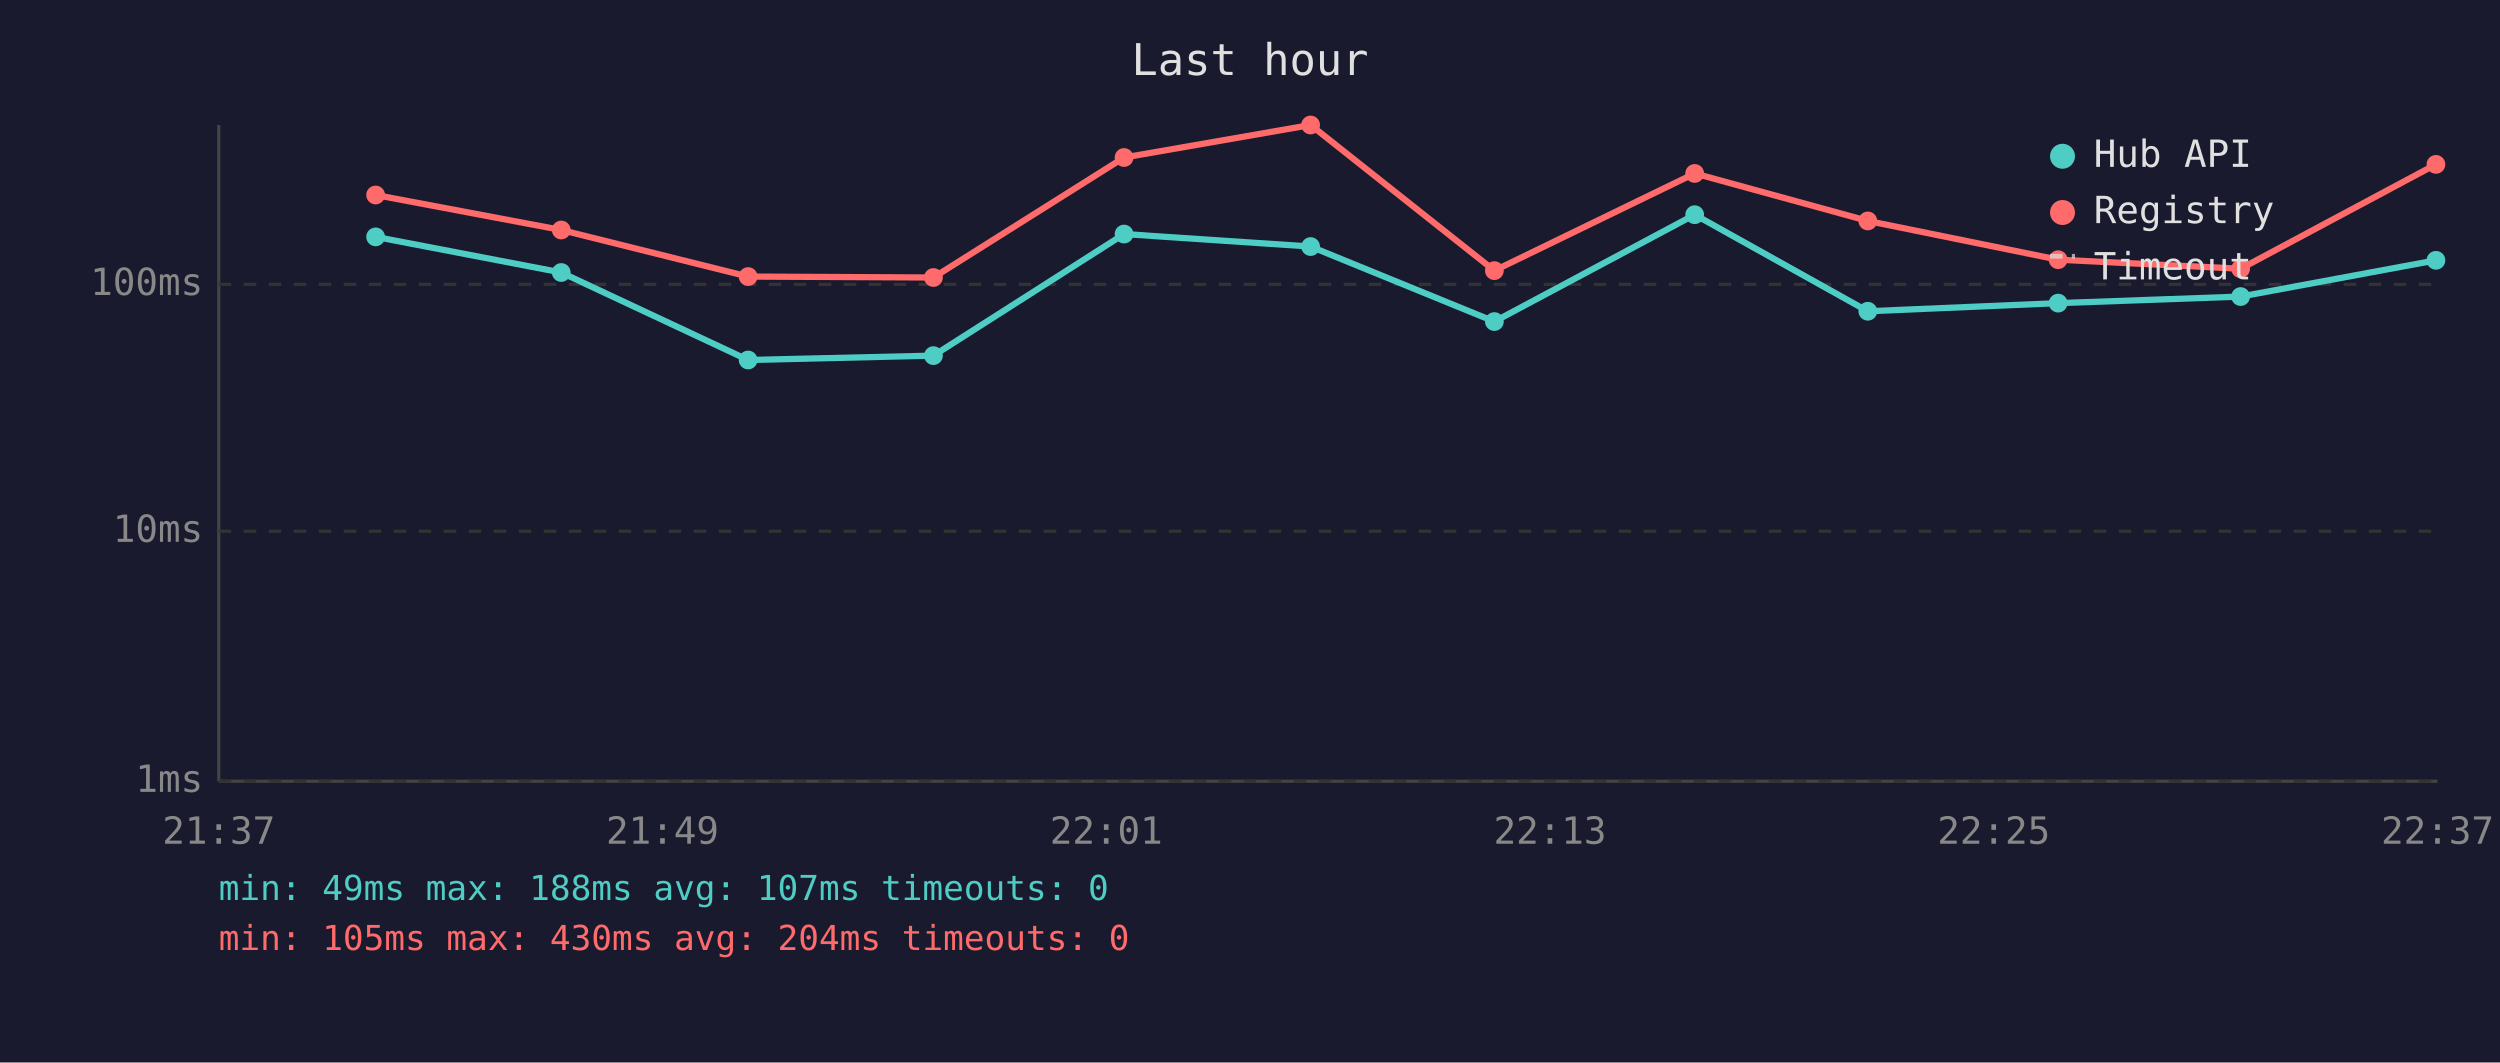
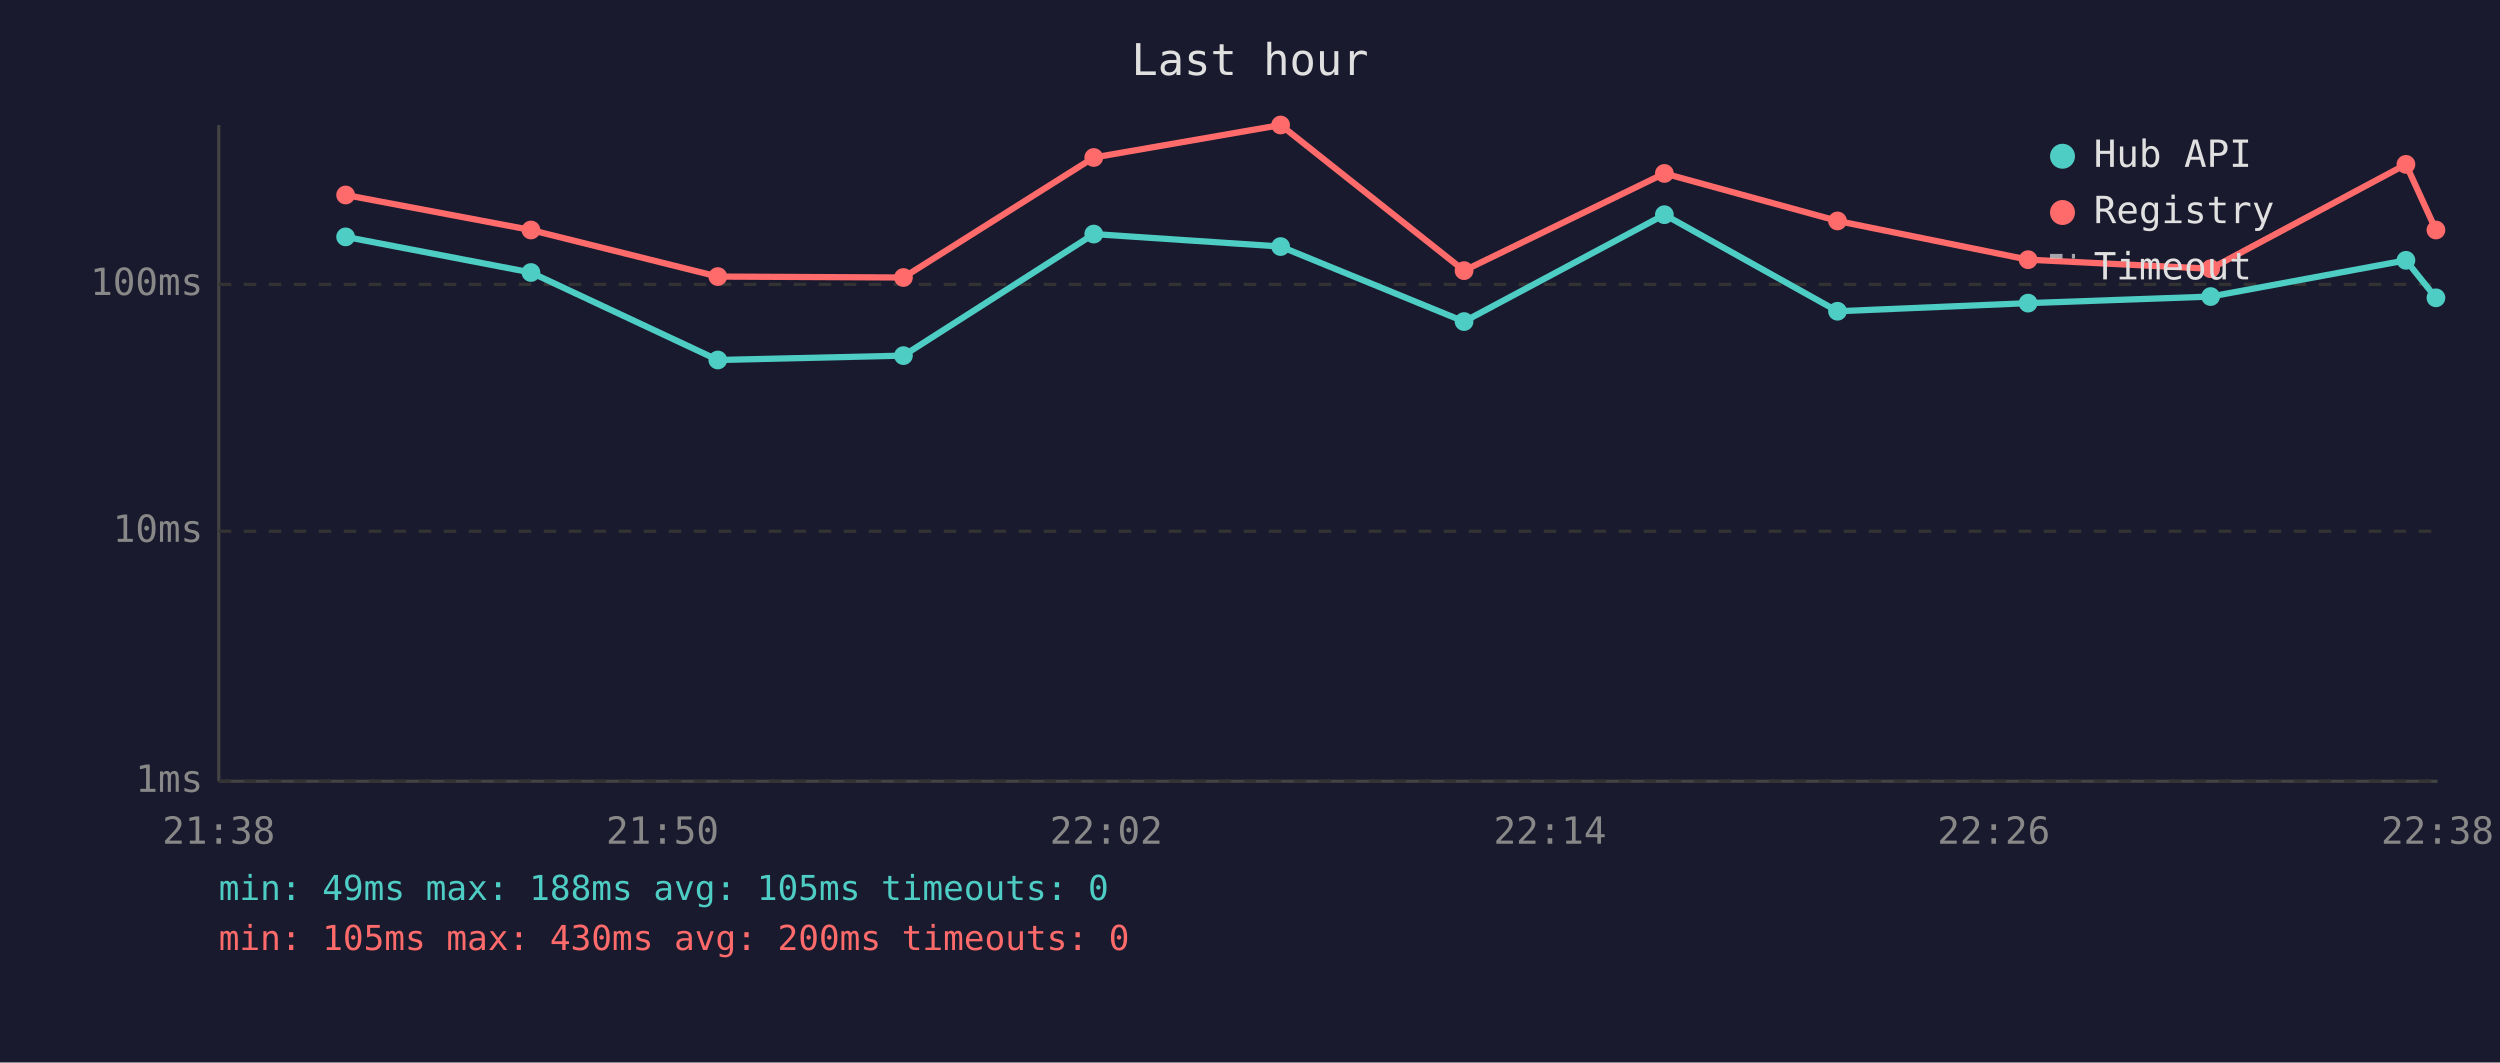
<svg xmlns="http://www.w3.org/2000/svg" viewBox="0 0 800 340" font-family="monospace" font-size="12">
  <rect width="800" height="340" fill="#1a1a2e" />
  <text x="400" y="24" fill="#e0e0e0" font-size="14" text-anchor="middle">Last hour</text>
  <line x1="70" y1="40" x2="70" y2="250" stroke="#444" stroke-width="1" />
  <line x1="70" y1="250" x2="780" y2="250" stroke="#444" stroke-width="1" />
  <line x1="70" y1="250" x2="780" y2="250" stroke="#333" stroke-width="1" stroke-dasharray="4" />
  <text x="65" y="250" fill="#888" text-anchor="end" dominant-baseline="middle">1ms</text>
  <line x1="70" y1="170" x2="780" y2="170" stroke="#333" stroke-width="1" stroke-dasharray="4" />
  <text x="65" y="170" fill="#888" text-anchor="end" dominant-baseline="middle">10ms</text>
  <line x1="70" y1="91" x2="780" y2="91" stroke="#333" stroke-width="1" stroke-dasharray="4" />
  <text x="65" y="91" fill="#888" text-anchor="end" dominant-baseline="middle">100ms</text>
-   <text x="70" y="270" fill="#888" text-anchor="middle">21:37</text>
-   <text x="212" y="270" fill="#888" text-anchor="middle">21:49</text>
-   <text x="354" y="270" fill="#888" text-anchor="middle">22:01</text>
-   <text x="496" y="270" fill="#888" text-anchor="middle">22:13</text>
-   <text x="638" y="270" fill="#888" text-anchor="middle">22:25</text>
-   <text x="780" y="270" fill="#888" text-anchor="middle">22:37</text>
-   <polyline points="120.2,75.8 179.6,87.2 239.4,115.2 298.7,113.8 359.7,74.9 419.4,78.9 478.2,102.9 542.3,68.7 597.7,99.6 658.6,97.0 717.0,94.9 779.5,83.3" fill="none" stroke="#4ecdc4" stroke-width="2" opacity="1" />
-   <circle cx="120.2" cy="75.8" r="3" fill="#4ecdc4" />
-   <circle cx="179.6" cy="87.2" r="3" fill="#4ecdc4" />
-   <circle cx="239.4" cy="115.2" r="3" fill="#4ecdc4" />
-   <circle cx="298.7" cy="113.8" r="3" fill="#4ecdc4" />
-   <circle cx="359.7" cy="74.9" r="3" fill="#4ecdc4" />
-   <circle cx="419.4" cy="78.9" r="3" fill="#4ecdc4" />
-   <circle cx="478.2" cy="102.9" r="3" fill="#4ecdc4" />
-   <circle cx="542.3" cy="68.7" r="3" fill="#4ecdc4" />
-   <circle cx="597.7" cy="99.6" r="3" fill="#4ecdc4" />
-   <circle cx="658.6" cy="97.0" r="3" fill="#4ecdc4" />
-   <circle cx="717.0" cy="94.9" r="3" fill="#4ecdc4" />
-   <circle cx="779.5" cy="83.3" r="3" fill="#4ecdc4" />
-   <polyline points="120.2,62.4 179.6,73.6 239.4,88.5 298.7,88.8 359.7,50.4 419.4,40.0 478.2,86.6 542.3,55.5 597.7,70.7 658.6,83.1 717.0,86.0 779.5,52.6" fill="none" stroke="#ff6b6b" stroke-width="2" opacity="1" />
-   <circle cx="120.2" cy="62.4" r="3" fill="#ff6b6b" />
-   <circle cx="179.6" cy="73.6" r="3" fill="#ff6b6b" />
-   <circle cx="239.4" cy="88.5" r="3" fill="#ff6b6b" />
-   <circle cx="298.7" cy="88.8" r="3" fill="#ff6b6b" />
-   <circle cx="359.7" cy="50.4" r="3" fill="#ff6b6b" />
-   <circle cx="419.4" cy="40.0" r="3" fill="#ff6b6b" />
-   <circle cx="478.2" cy="86.6" r="3" fill="#ff6b6b" />
-   <circle cx="542.3" cy="55.5" r="3" fill="#ff6b6b" />
-   <circle cx="597.7" cy="70.7" r="3" fill="#ff6b6b" />
-   <circle cx="658.6" cy="83.1" r="3" fill="#ff6b6b" />
-   <circle cx="717.0" cy="86.0" r="3" fill="#ff6b6b" />
-   <circle cx="779.5" cy="52.6" r="3" fill="#ff6b6b" />
+   <text x="70" y="270" fill="#888" text-anchor="middle">21:38</text>
+   <text x="212" y="270" fill="#888" text-anchor="middle">21:50</text>
+   <text x="354" y="270" fill="#888" text-anchor="middle">22:02</text>
+   <text x="496" y="270" fill="#888" text-anchor="middle">22:14</text>
+   <text x="638" y="270" fill="#888" text-anchor="middle">22:26</text>
+   <text x="780" y="270" fill="#888" text-anchor="middle">22:38</text>
+   <polyline points="110.6,75.8 169.9,87.2 229.7,115.2 289.1,113.8 350.0,74.9 409.8,78.9 468.5,102.9 532.6,68.7 588.0,99.6 649.0,97.0 707.4,94.9 769.9,83.3 779.5,95.3" fill="none" stroke="#4ecdc4" stroke-width="2" opacity="1" />
+   <circle cx="110.6" cy="75.8" r="3" fill="#4ecdc4" />
+   <circle cx="169.9" cy="87.2" r="3" fill="#4ecdc4" />
+   <circle cx="229.7" cy="115.2" r="3" fill="#4ecdc4" />
+   <circle cx="289.1" cy="113.8" r="3" fill="#4ecdc4" />
+   <circle cx="350.0" cy="74.9" r="3" fill="#4ecdc4" />
+   <circle cx="409.8" cy="78.9" r="3" fill="#4ecdc4" />
+   <circle cx="468.5" cy="102.9" r="3" fill="#4ecdc4" />
+   <circle cx="532.6" cy="68.7" r="3" fill="#4ecdc4" />
+   <circle cx="588.0" cy="99.6" r="3" fill="#4ecdc4" />
+   <circle cx="649.0" cy="97.0" r="3" fill="#4ecdc4" />
+   <circle cx="707.4" cy="94.9" r="3" fill="#4ecdc4" />
+   <circle cx="769.9" cy="83.3" r="3" fill="#4ecdc4" />
+   <circle cx="779.5" cy="95.3" r="3" fill="#4ecdc4" />
+   <polyline points="110.6,62.4 169.9,73.6 229.7,88.5 289.1,88.8 350.0,50.4 409.8,40.0 468.5,86.6 532.6,55.5 588.0,70.7 649.0,83.1 707.4,86.0 769.9,52.6 779.5,73.6" fill="none" stroke="#ff6b6b" stroke-width="2" opacity="1" />
+   <circle cx="110.6" cy="62.4" r="3" fill="#ff6b6b" />
+   <circle cx="169.9" cy="73.6" r="3" fill="#ff6b6b" />
+   <circle cx="229.7" cy="88.5" r="3" fill="#ff6b6b" />
+   <circle cx="289.1" cy="88.8" r="3" fill="#ff6b6b" />
+   <circle cx="350.0" cy="50.4" r="3" fill="#ff6b6b" />
+   <circle cx="409.8" cy="40.0" r="3" fill="#ff6b6b" />
+   <circle cx="468.5" cy="86.6" r="3" fill="#ff6b6b" />
+   <circle cx="532.6" cy="55.5" r="3" fill="#ff6b6b" />
+   <circle cx="588.0" cy="70.7" r="3" fill="#ff6b6b" />
+   <circle cx="649.0" cy="83.1" r="3" fill="#ff6b6b" />
+   <circle cx="707.4" cy="86.0" r="3" fill="#ff6b6b" />
+   <circle cx="769.9" cy="52.6" r="3" fill="#ff6b6b" />
+   <circle cx="779.5" cy="73.6" r="3" fill="#ff6b6b" />
  <circle cx="660" cy="50" r="4" fill="#4ecdc4" />
  <text x="670" y="50" fill="#e0e0e0" dominant-baseline="middle">Hub API</text>
  <circle cx="660" cy="68" r="4" fill="#ff6b6b" />
  <text x="670" y="68" fill="#e0e0e0" dominant-baseline="middle">Registry</text>
  <line x1="656" y1="82" x2="664" y2="82" stroke="#e0e0e0" stroke-width="1.5" stroke-dasharray="4,3" opacity="0.7" />
  <text x="670" y="86" fill="#e0e0e0" dominant-baseline="middle">Timeout</text>
-   <text x="70" y="288" fill="#4ecdc4" font-size="11">min: 49ms  max: 188ms  avg: 107ms  timeouts: 0</text>
-   <text x="70" y="304" fill="#ff6b6b" font-size="11">min: 105ms  max: 430ms  avg: 204ms  timeouts: 0</text>
+   <text x="70" y="288" fill="#4ecdc4" font-size="11">min: 49ms  max: 188ms  avg: 105ms  timeouts: 0</text>
+   <text x="70" y="304" fill="#ff6b6b" font-size="11">min: 105ms  max: 430ms  avg: 200ms  timeouts: 0</text>
</svg>
